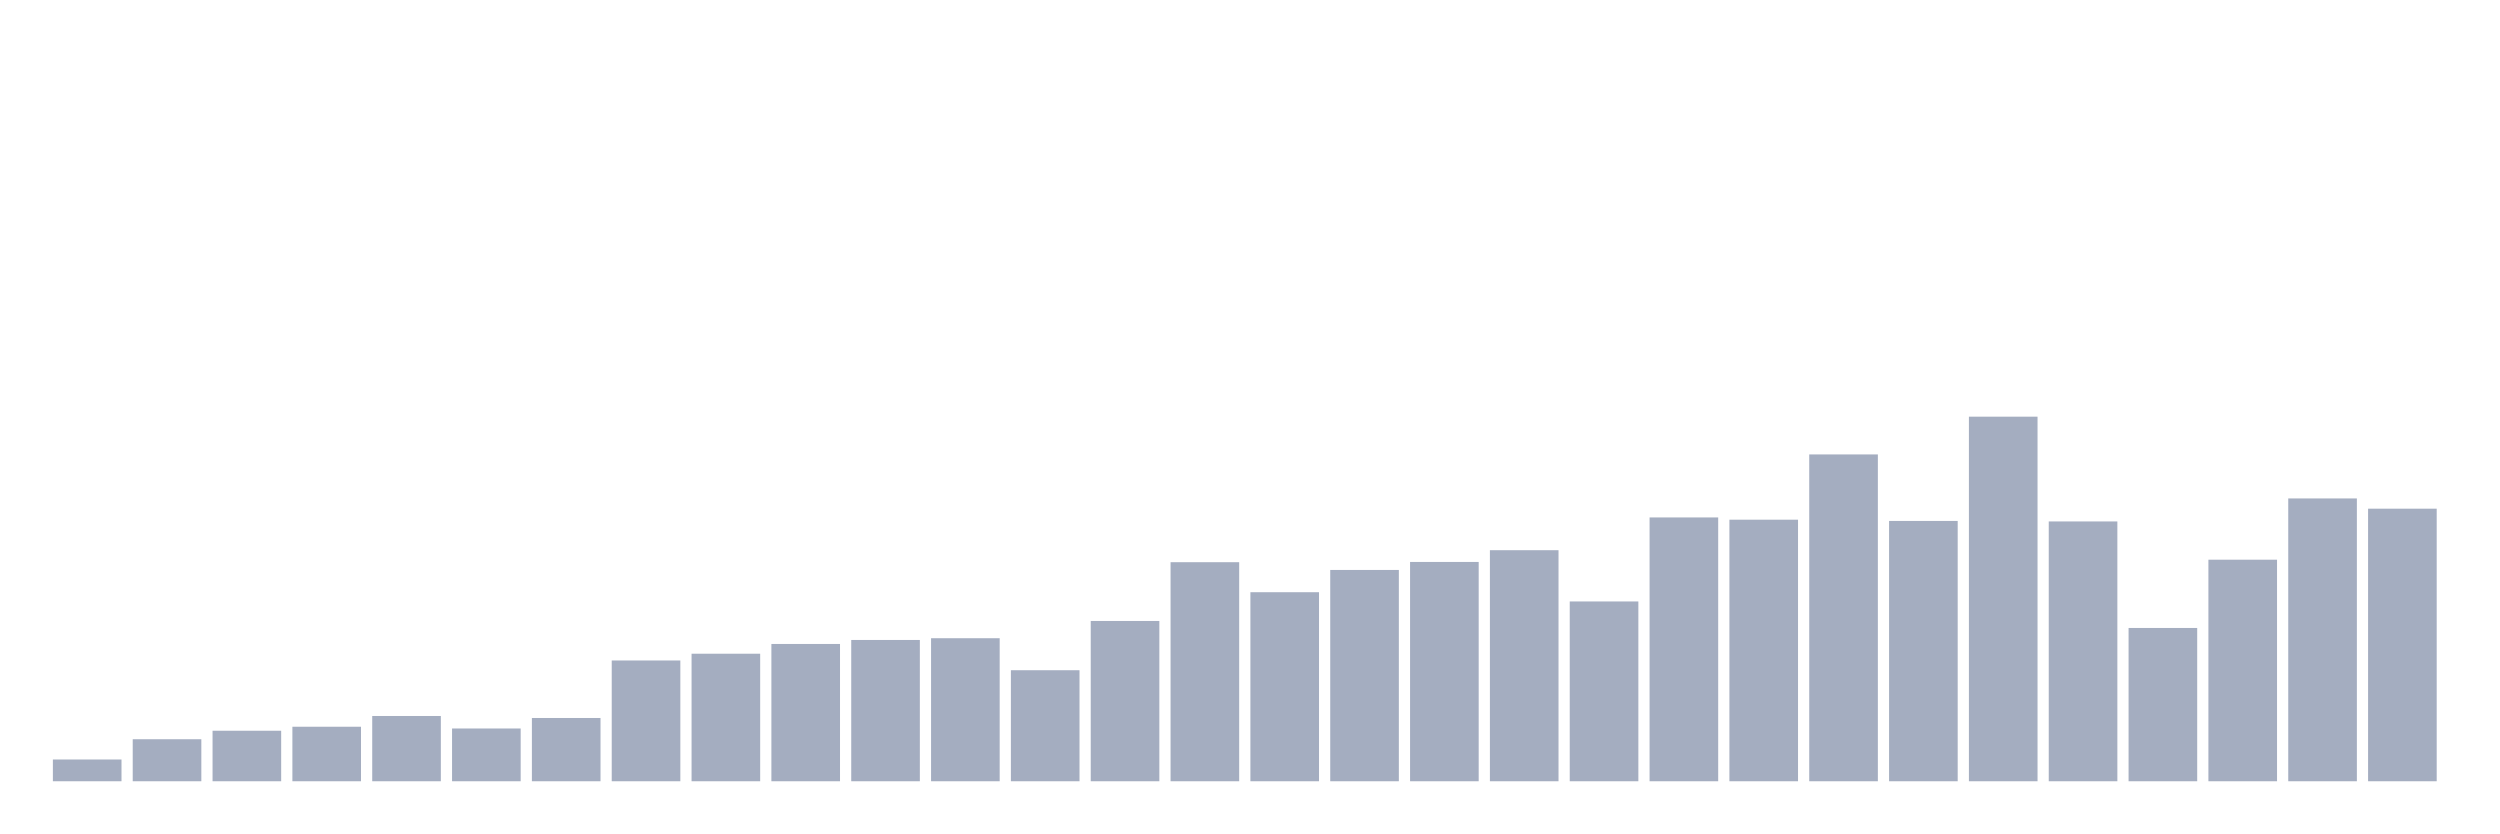
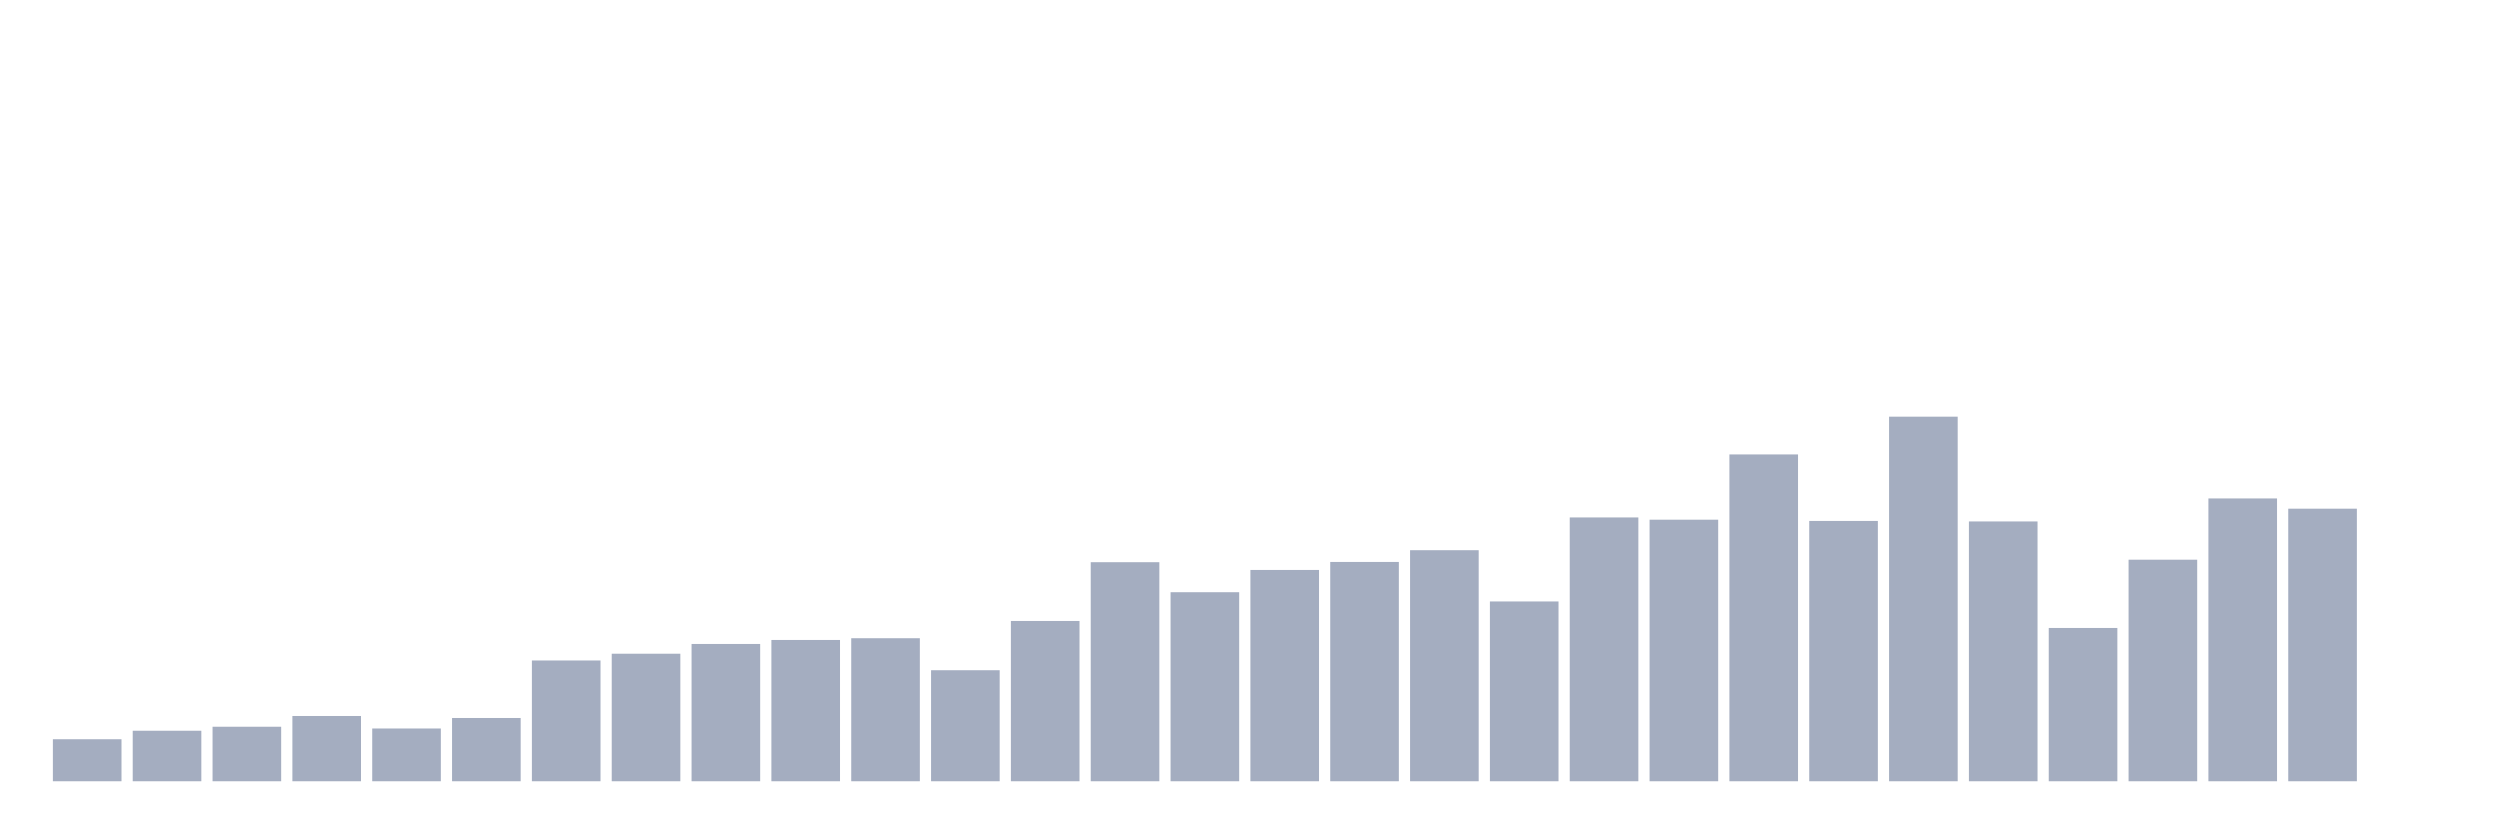
<svg xmlns="http://www.w3.org/2000/svg" viewBox="0 0 480 160">
  <g transform="translate(10,10)">
-     <rect class="bar" x="0.153" width="13.175" y="135.823" height="4.177" fill="rgb(164,173,192)" />
-     <rect class="bar" x="15.482" width="13.175" y="131.934" height="8.066" fill="rgb(164,173,192)" />
-     <rect class="bar" x="30.81" width="13.175" y="130.302" height="9.698" fill="rgb(164,173,192)" />
-     <rect class="bar" x="46.138" width="13.175" y="129.534" height="10.466" fill="rgb(164,173,192)" />
-     <rect class="bar" x="61.466" width="13.175" y="127.469" height="12.531" fill="rgb(164,173,192)" />
-     <rect class="bar" x="76.794" width="13.175" y="129.87" height="10.13" fill="rgb(164,173,192)" />
-     <rect class="bar" x="92.123" width="13.175" y="127.853" height="12.147" fill="rgb(164,173,192)" />
-     <rect class="bar" x="107.451" width="13.175" y="116.811" height="23.189" fill="rgb(164,173,192)" />
-     <rect class="bar" x="122.779" width="13.175" y="115.514" height="24.486" fill="rgb(164,173,192)" />
-     <rect class="bar" x="138.107" width="13.175" y="113.642" height="26.358" fill="rgb(164,173,192)" />
-     <rect class="bar" x="153.436" width="13.175" y="112.874" height="27.126" fill="rgb(164,173,192)" />
-     <rect class="bar" x="168.764" width="13.175" y="112.538" height="27.462" fill="rgb(164,173,192)" />
-     <rect class="bar" x="184.092" width="13.175" y="118.683" height="21.317" fill="rgb(164,173,192)" />
-     <rect class="bar" x="199.42" width="13.175" y="109.225" height="30.775" fill="rgb(164,173,192)" />
-     <rect class="bar" x="214.748" width="13.175" y="97.942" height="42.058" fill="rgb(164,173,192)" />
-     <rect class="bar" x="230.077" width="13.175" y="103.704" height="36.296" fill="rgb(164,173,192)" />
-     <rect class="bar" x="245.405" width="13.175" y="99.431" height="40.569" fill="rgb(164,173,192)" />
-     <rect class="bar" x="260.733" width="13.175" y="97.894" height="42.106" fill="rgb(164,173,192)" />
-     <rect class="bar" x="276.061" width="13.175" y="95.638" height="44.362" fill="rgb(164,173,192)" />
-     <rect class="bar" x="291.39" width="13.175" y="105.48" height="34.52" fill="rgb(164,173,192)" />
-     <rect class="bar" x="306.718" width="13.175" y="89.348" height="50.652" fill="rgb(164,173,192)" />
-     <rect class="bar" x="322.046" width="13.175" y="89.781" height="50.219" fill="rgb(164,173,192)" />
-     <rect class="bar" x="337.374" width="13.175" y="77.25" height="62.75" fill="rgb(164,173,192)" />
-     <rect class="bar" x="352.702" width="13.175" y="90.021" height="49.979" fill="rgb(164,173,192)" />
-     <rect class="bar" x="368.031" width="13.175" y="70" height="70" fill="rgb(164,173,192)" />
-     <rect class="bar" x="383.359" width="13.175" y="90.117" height="49.883" fill="rgb(164,173,192)" />
-     <rect class="bar" x="398.687" width="13.175" y="110.569" height="29.431" fill="rgb(164,173,192)" />
-     <rect class="bar" x="414.015" width="13.175" y="97.462" height="42.538" fill="rgb(164,173,192)" />
-     <rect class="bar" x="429.344" width="13.175" y="85.7" height="54.3" fill="rgb(164,173,192)" />
-     <rect class="bar" x="444.672" width="13.175" y="87.668" height="52.332" fill="rgb(164,173,192)" />
+     <rect class="bar" x="0.153" width="13.175" y="131.934" height="8.066" fill="rgb(164,173,192)" />
+     <rect class="bar" x="15.482" width="13.175" y="130.302" height="9.698" fill="rgb(164,173,192)" />
+     <rect class="bar" x="30.81" width="13.175" y="129.534" height="10.466" fill="rgb(164,173,192)" />
+     <rect class="bar" x="46.138" width="13.175" y="127.469" height="12.531" fill="rgb(164,173,192)" />
+     <rect class="bar" x="61.466" width="13.175" y="129.87" height="10.13" fill="rgb(164,173,192)" />
+     <rect class="bar" x="76.794" width="13.175" y="127.853" height="12.147" fill="rgb(164,173,192)" />
+     <rect class="bar" x="92.123" width="13.175" y="116.811" height="23.189" fill="rgb(164,173,192)" />
+     <rect class="bar" x="107.451" width="13.175" y="115.514" height="24.486" fill="rgb(164,173,192)" />
+     <rect class="bar" x="122.779" width="13.175" y="113.642" height="26.358" fill="rgb(164,173,192)" />
+     <rect class="bar" x="138.107" width="13.175" y="112.874" height="27.126" fill="rgb(164,173,192)" />
+     <rect class="bar" x="153.436" width="13.175" y="112.538" height="27.462" fill="rgb(164,173,192)" />
+     <rect class="bar" x="168.764" width="13.175" y="118.683" height="21.317" fill="rgb(164,173,192)" />
+     <rect class="bar" x="184.092" width="13.175" y="109.225" height="30.775" fill="rgb(164,173,192)" />
+     <rect class="bar" x="199.42" width="13.175" y="97.942" height="42.058" fill="rgb(164,173,192)" />
+     <rect class="bar" x="214.748" width="13.175" y="103.704" height="36.296" fill="rgb(164,173,192)" />
+     <rect class="bar" x="230.077" width="13.175" y="99.431" height="40.569" fill="rgb(164,173,192)" />
+     <rect class="bar" x="245.405" width="13.175" y="97.894" height="42.106" fill="rgb(164,173,192)" />
+     <rect class="bar" x="260.733" width="13.175" y="95.638" height="44.362" fill="rgb(164,173,192)" />
+     <rect class="bar" x="276.061" width="13.175" y="105.48" height="34.52" fill="rgb(164,173,192)" />
+     <rect class="bar" x="291.39" width="13.175" y="89.348" height="50.652" fill="rgb(164,173,192)" />
+     <rect class="bar" x="306.718" width="13.175" y="89.781" height="50.219" fill="rgb(164,173,192)" />
+     <rect class="bar" x="322.046" width="13.175" y="77.25" height="62.75" fill="rgb(164,173,192)" />
+     <rect class="bar" x="337.374" width="13.175" y="90.021" height="49.979" fill="rgb(164,173,192)" />
+     <rect class="bar" x="352.702" width="13.175" y="70" height="70" fill="rgb(164,173,192)" />
+     <rect class="bar" x="368.031" width="13.175" y="90.117" height="49.883" fill="rgb(164,173,192)" />
+     <rect class="bar" x="383.359" width="13.175" y="110.569" height="29.431" fill="rgb(164,173,192)" />
+     <rect class="bar" x="398.687" width="13.175" y="97.462" height="42.538" fill="rgb(164,173,192)" />
+     <rect class="bar" x="414.015" width="13.175" y="85.7" height="54.3" fill="rgb(164,173,192)" />
+     <rect class="bar" x="429.344" width="13.175" y="87.668" height="52.332" fill="rgb(164,173,192)" />
+     <rect class="bar" x="444.672" width="13.175" y="140" height="0" fill="rgb(164,173,192)" />
  </g>
</svg>
